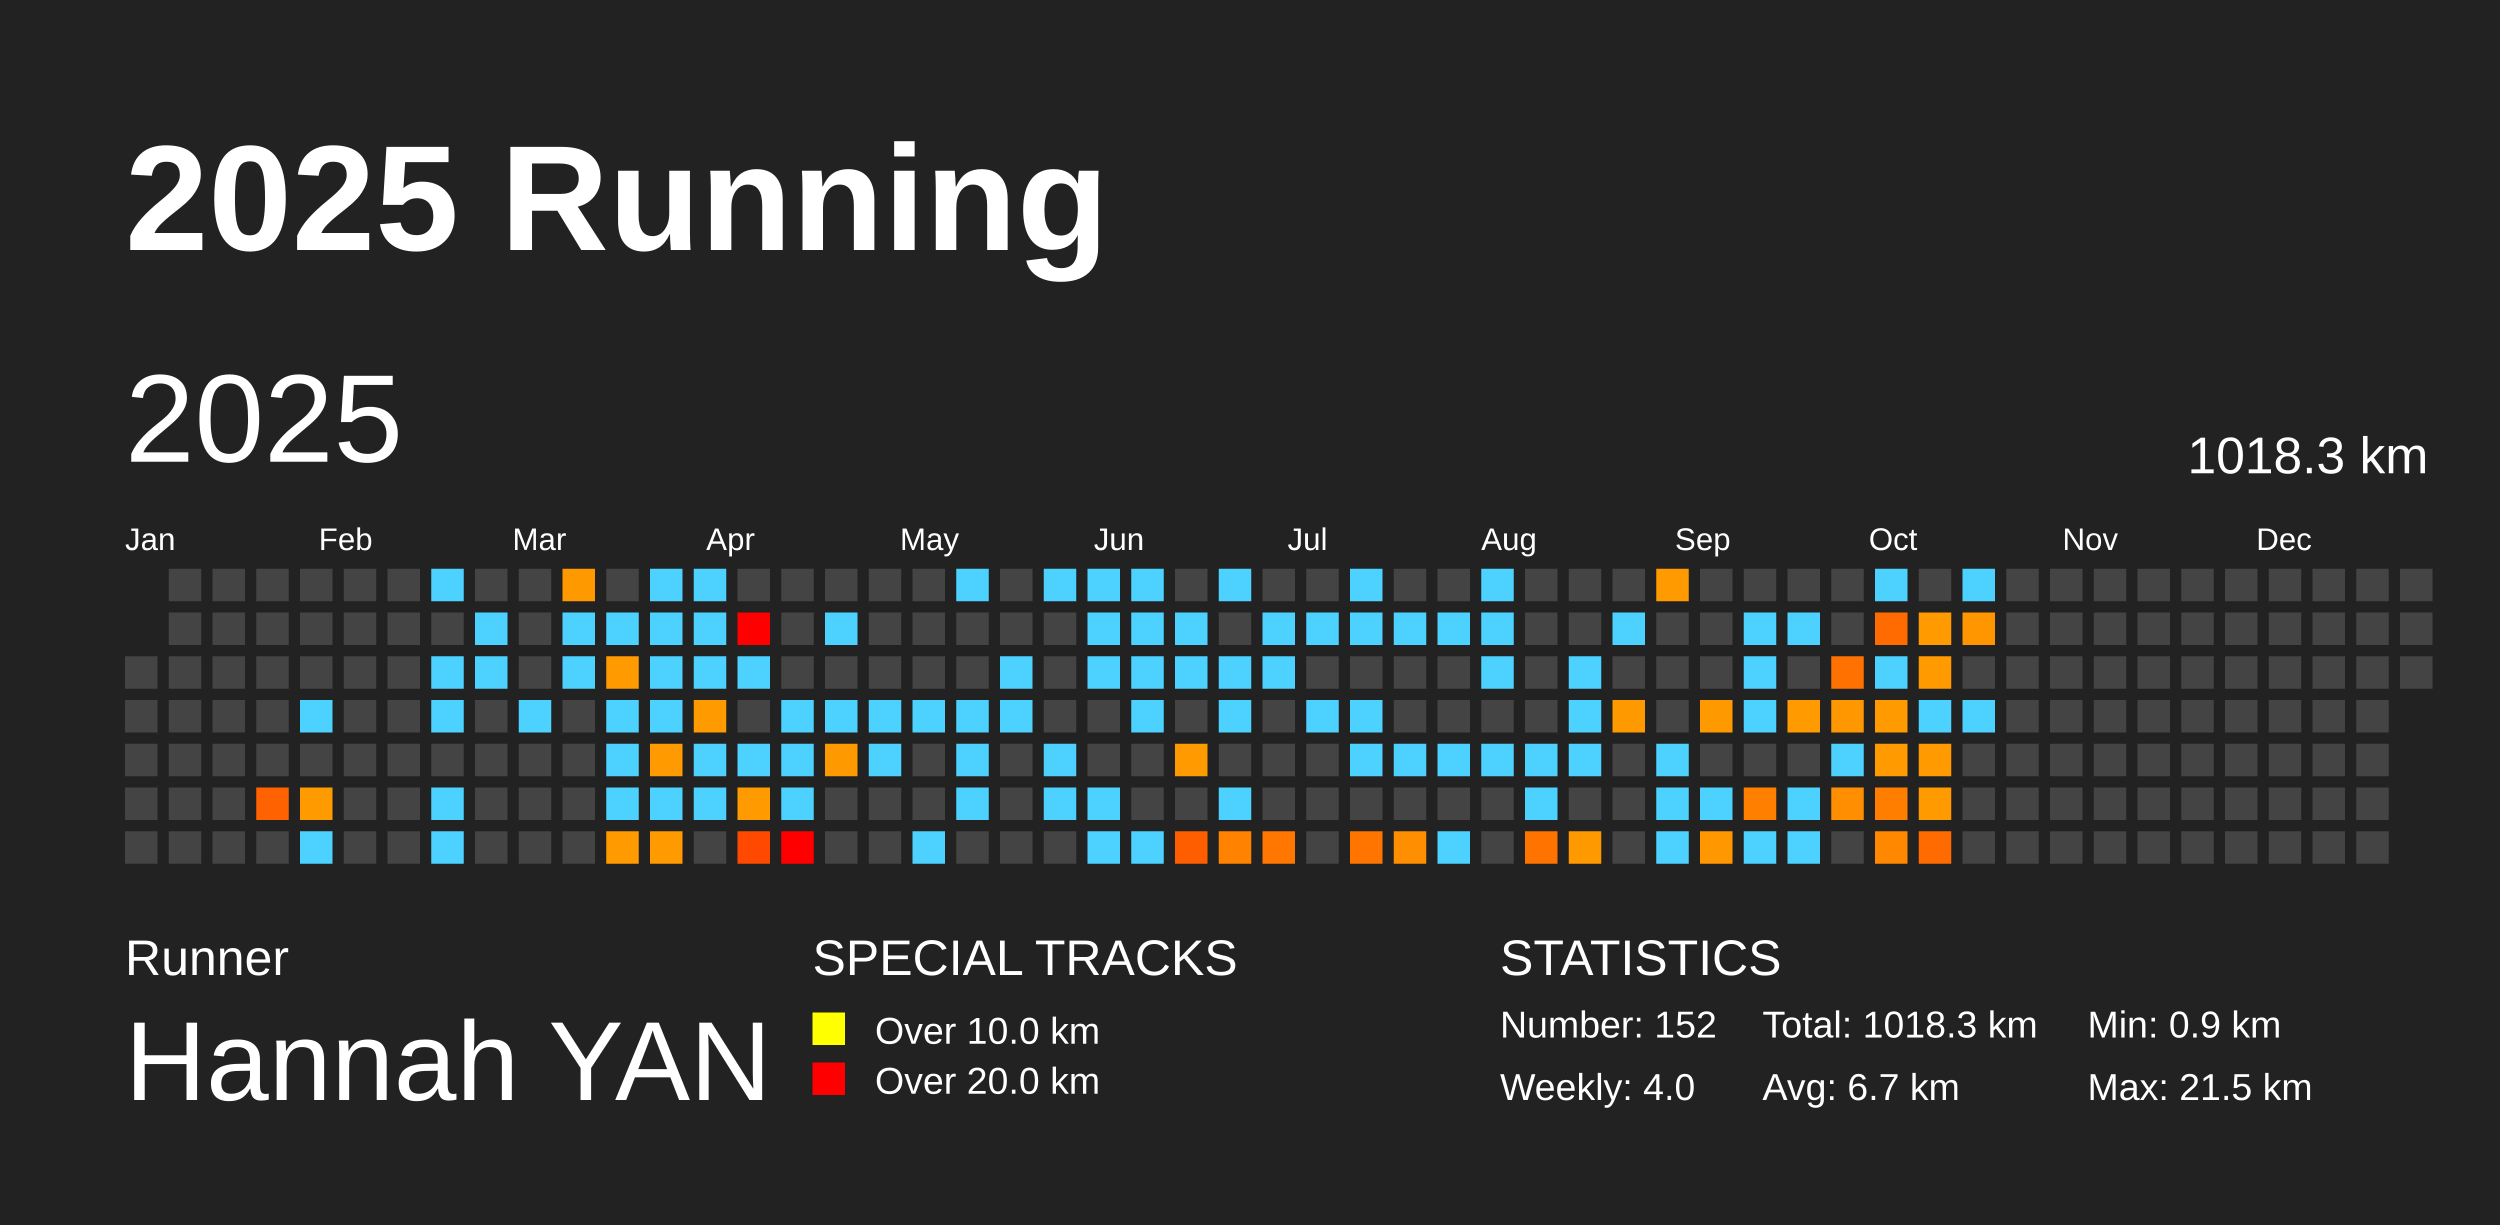
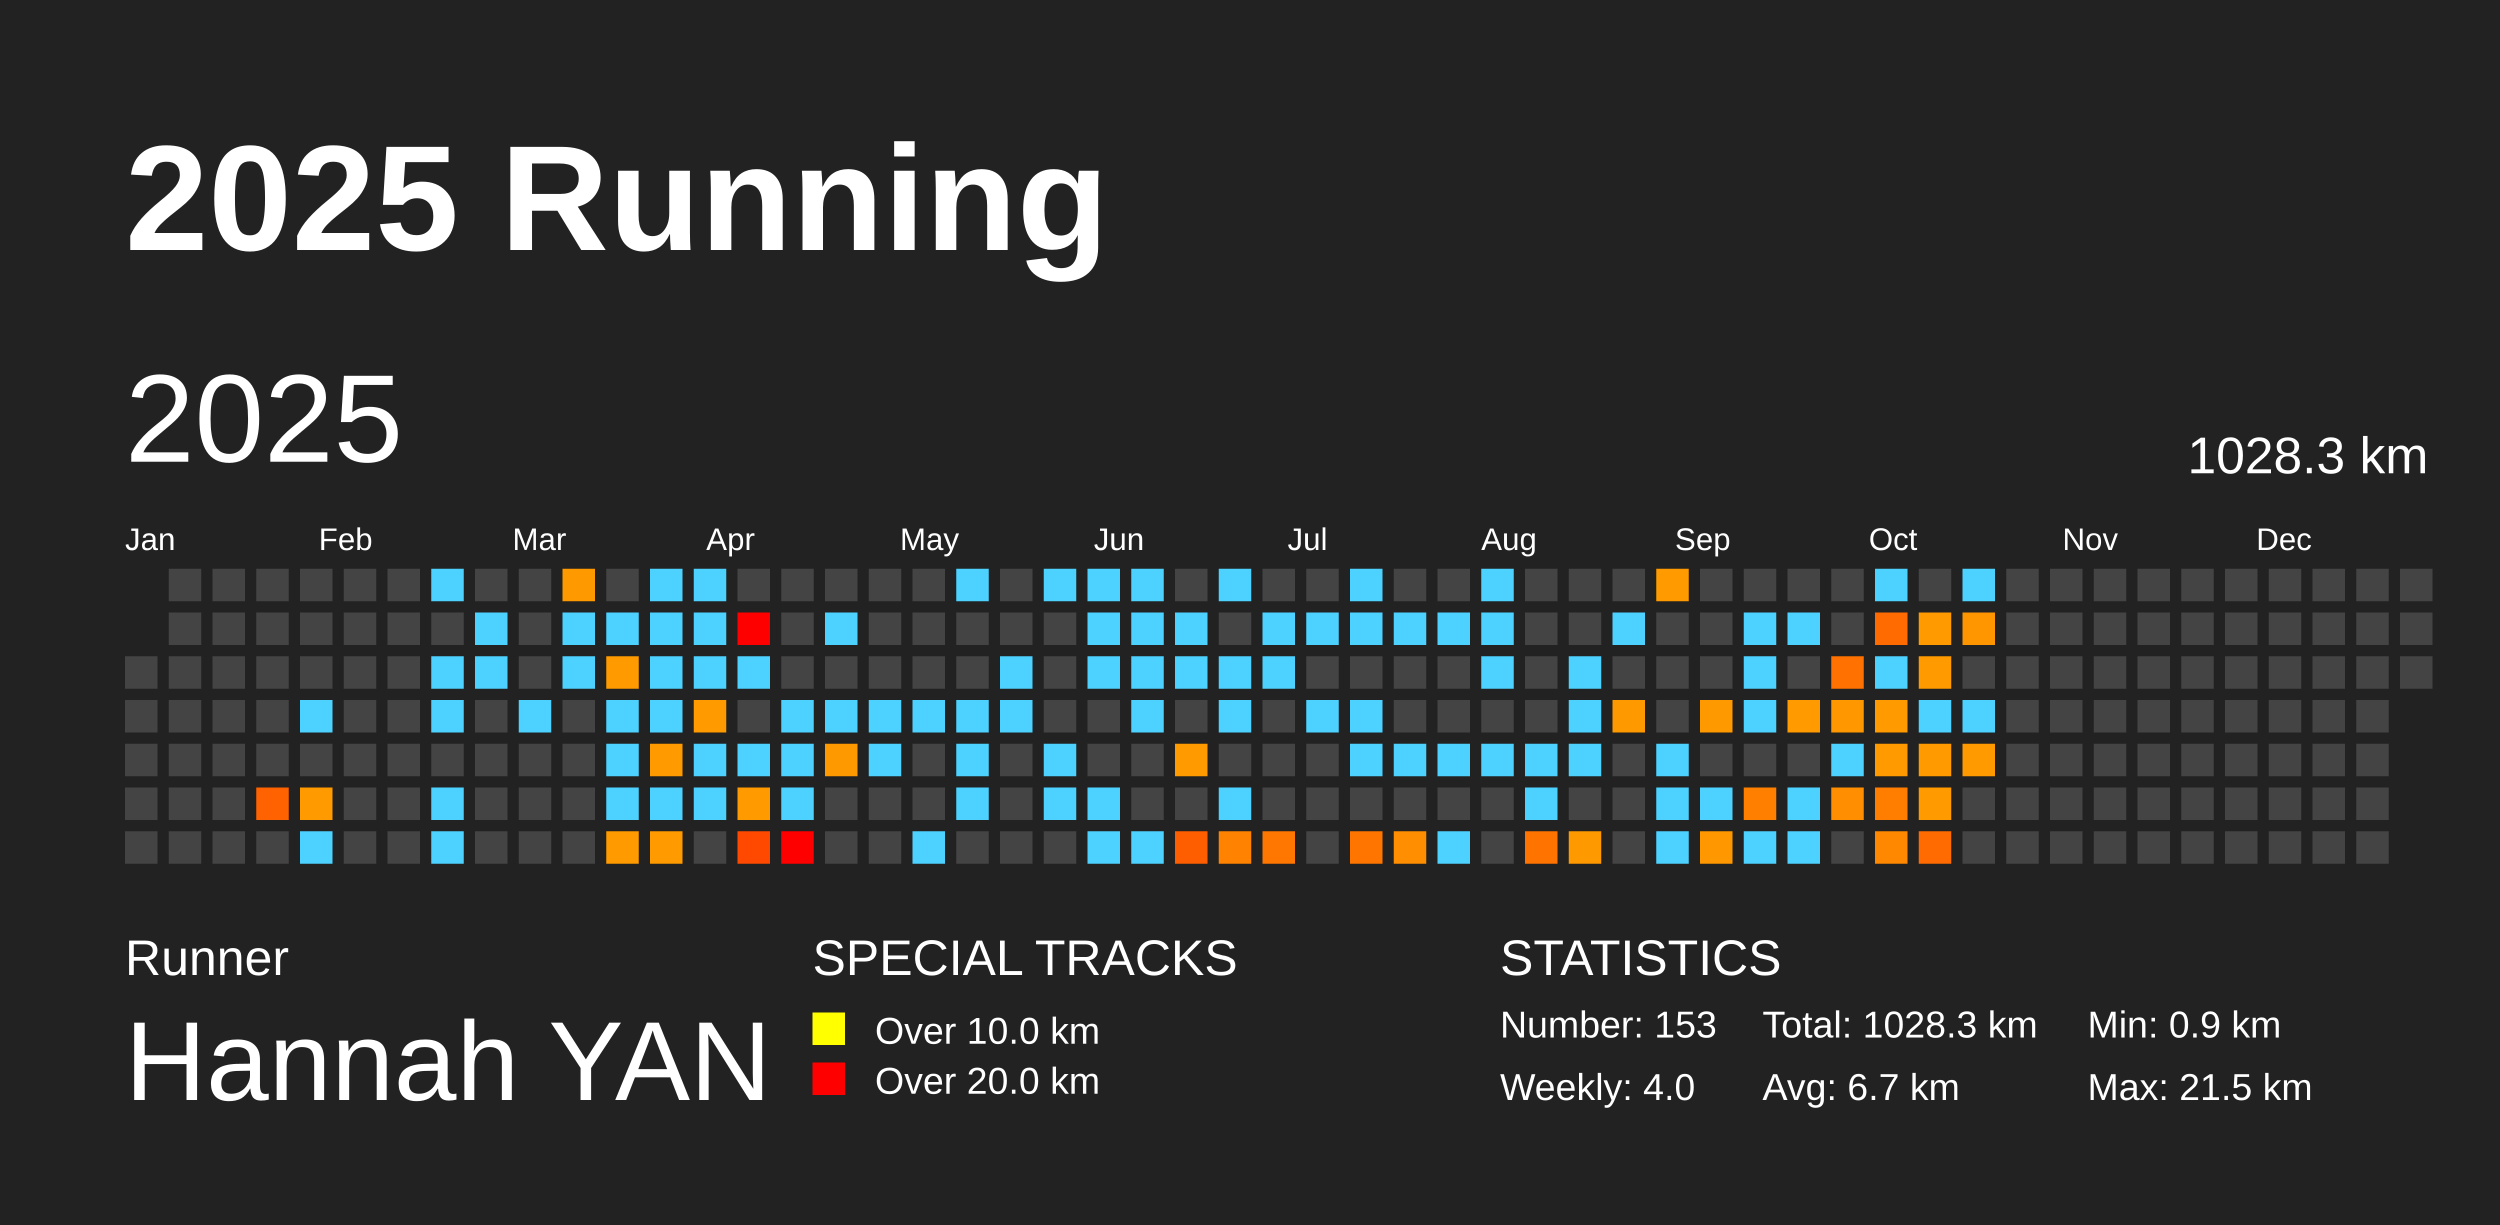
<svg xmlns="http://www.w3.org/2000/svg" baseProfile="full" height="98mm" version="1.1" viewBox="0,0,200,98" width="200mm">
  <defs />
  <rect fill="#222222" height="98" width="200" x="0" y="0" />
  <text fill="#FFFFFF" style="font-size:12px; font-family:Arial; font-weight:bold;" x="10" y="20">2025 Running</text>
  <text fill="#FFFFFF" style="font-size:4px; font-family:Arial" x="10" y="78">Runner</text>
  <text fill="#FFFFFF" style="font-size:9px; font-family:Arial" x="10" y="88">Hannah YAN</text>
  <text fill="#FFFFFF" style="font-size:4px; font-family:Arial" x="65" y="78">SPECIAL TRACKS</text>
  <rect fill="yellow" height="2.6" width="2.6" x="65" y="81" />
  <text fill="#FFFFFF" style="font-size:3px; font-family:Arial" x="70" y="83.5">Over 10.0 km</text>
  <rect fill="red" height="2.6" width="2.6" x="65" y="85" />
  <text fill="#FFFFFF" style="font-size:3px; font-family:Arial" x="70" y="87.5">Over 20.0 km</text>
  <text fill="#FFFFFF" style="font-size:4px; font-family:Arial" x="120" y="78">STATISTICS</text>
-   <text fill="#FFFFFF" style="font-size:3px; font-family:Arial" x="120" y="83">Number: 152</text>
+   <text fill="#FFFFFF" style="font-size:3px; font-family:Arial" x="120" y="83">Number: 153</text>
  <text fill="#FFFFFF" style="font-size:3px; font-family:Arial" x="120" y="88">Weekly: 4.0</text>
-   <text fill="#FFFFFF" style="font-size:3px; font-family:Arial" x="141" y="83">Total: 1018.3 km</text>
+   <text fill="#FFFFFF" style="font-size:3px; font-family:Arial" x="141" y="83">Total: 1028.3 km</text>
  <text fill="#FFFFFF" style="font-size:3px; font-family:Arial" x="141" y="88">Avg: 6.7 km</text>
  <text fill="#FFFFFF" style="font-size:3px; font-family:Arial" x="167" y="83">Min: 0.9 km</text>
  <text fill="#FFFFFF" style="font-size:3px; font-family:Arial" x="167" y="88">Max: 21.5 km</text>
  <text dominant-baseline="hanging" fill="#FFFFFF" style="font-size:10.0px; font-family:Arial;" x="10" y="30">2025</text>
-   <text dominant-baseline="hanging" fill="#FFFFFF" style="font-size:4.125px; font-family:Arial;" x="175" y="35">1018.3 km</text>
+   <text dominant-baseline="hanging" fill="#FFFFFF" style="font-size:4.125px; font-family:Arial;" x="175" y="35">1028.3 km</text>
  <text fill="#FFFFFF" style="font-size:2.5px; font-family:Arial" x="10.0" y="44">Jan</text>
  <text fill="#FFFFFF" style="font-size:2.5px; font-family:Arial" x="25.5" y="44">Feb</text>
  <text fill="#FFFFFF" style="font-size:2.5px; font-family:Arial" x="41.0" y="44">Mar</text>
  <text fill="#FFFFFF" style="font-size:2.5px; font-family:Arial" x="56.5" y="44">Apr</text>
  <text fill="#FFFFFF" style="font-size:2.5px; font-family:Arial" x="72.0" y="44">May</text>
  <text fill="#FFFFFF" style="font-size:2.5px; font-family:Arial" x="87.5" y="44">Jun</text>
  <text fill="#FFFFFF" style="font-size:2.5px; font-family:Arial" x="103.0" y="44">Jul</text>
  <text fill="#FFFFFF" style="font-size:2.5px; font-family:Arial" x="118.5" y="44">Aug</text>
  <text fill="#FFFFFF" style="font-size:2.5px; font-family:Arial" x="134.0" y="44">Sep</text>
  <text fill="#FFFFFF" style="font-size:2.5px; font-family:Arial" x="149.5" y="44">Oct</text>
  <text fill="#FFFFFF" style="font-size:2.5px; font-family:Arial" x="165.0" y="44">Nov</text>
  <text fill="#FFFFFF" style="font-size:2.5px; font-family:Arial" x="180.5" y="44">Dec</text>
  <rect fill="#444444" height="2.6" width="2.6" x="10.0" y="52.5" />
  <rect fill="#444444" height="2.6" width="2.6" x="10.0" y="56.0" />
  <rect fill="#444444" height="2.6" width="2.6" x="10.0" y="59.5" />
  <rect fill="#444444" height="2.6" width="2.6" x="10.0" y="63.0" />
  <rect fill="#444444" height="2.6" width="2.6" x="10.0" y="66.5" />
  <rect fill="#444444" height="2.6" width="2.6" x="13.5" y="45.5" />
  <rect fill="#444444" height="2.6" width="2.6" x="13.5" y="49.0" />
  <rect fill="#444444" height="2.6" width="2.6" x="13.5" y="52.5" />
  <rect fill="#444444" height="2.6" width="2.6" x="13.5" y="56.0" />
  <rect fill="#444444" height="2.6" width="2.6" x="13.5" y="59.5" />
  <rect fill="#444444" height="2.6" width="2.6" x="13.5" y="63.0" />
  <rect fill="#444444" height="2.6" width="2.6" x="13.5" y="66.5" />
  <rect fill="#444444" height="2.6" width="2.6" x="17.0" y="45.5" />
  <rect fill="#444444" height="2.6" width="2.6" x="17.0" y="49.0" />
  <rect fill="#444444" height="2.6" width="2.6" x="17.0" y="52.5" />
  <rect fill="#444444" height="2.6" width="2.6" x="17.0" y="56.0" />
  <rect fill="#444444" height="2.6" width="2.6" x="17.0" y="59.5" />
  <rect fill="#444444" height="2.6" width="2.6" x="17.0" y="63.0" />
  <rect fill="#444444" height="2.6" width="2.6" x="17.0" y="66.5" />
  <rect fill="#444444" height="2.6" width="2.6" x="20.5" y="45.5" />
  <rect fill="#444444" height="2.6" width="2.6" x="20.5" y="49.0" />
  <rect fill="#444444" height="2.6" width="2.6" x="20.5" y="52.5" />
  <rect fill="#444444" height="2.6" width="2.6" x="20.5" y="56.0" />
  <rect fill="#444444" height="2.6" width="2.6" x="20.5" y="59.5" />
  <rect fill="#ff6200" height="2.6" width="2.6" x="20.5" y="63.0" />
  <rect fill="#444444" height="2.6" width="2.6" x="20.5" y="66.5" />
  <rect fill="#444444" height="2.6" width="2.6" x="24.0" y="45.5" />
  <rect fill="#444444" height="2.6" width="2.6" x="24.0" y="49.0" />
  <rect fill="#444444" height="2.6" width="2.6" x="24.0" y="52.5" />
  <rect fill="#4dd2ff" height="2.6" width="2.6" x="24.0" y="56.0" />
  <rect fill="#444444" height="2.6" width="2.6" x="24.0" y="59.5" />
  <rect fill="#ff9a00" height="2.6" width="2.6" x="24.0" y="63.0" />
  <rect fill="#4dd2ff" height="2.6" width="2.6" x="24.0" y="66.5" />
  <rect fill="#444444" height="2.6" width="2.6" x="27.5" y="45.5" />
  <rect fill="#444444" height="2.6" width="2.6" x="27.5" y="49.0" />
  <rect fill="#444444" height="2.6" width="2.6" x="27.5" y="52.5" />
  <rect fill="#444444" height="2.6" width="2.6" x="27.5" y="56.0" />
  <rect fill="#444444" height="2.6" width="2.6" x="27.5" y="59.5" />
  <rect fill="#444444" height="2.6" width="2.6" x="27.5" y="63.0" />
  <rect fill="#444444" height="2.6" width="2.6" x="27.5" y="66.5" />
  <rect fill="#444444" height="2.6" width="2.6" x="31.0" y="45.5" />
  <rect fill="#444444" height="2.6" width="2.6" x="31.0" y="49.0" />
  <rect fill="#444444" height="2.6" width="2.6" x="31.0" y="52.5" />
  <rect fill="#444444" height="2.6" width="2.6" x="31.0" y="56.0" />
  <rect fill="#444444" height="2.6" width="2.6" x="31.0" y="59.5" />
  <rect fill="#444444" height="2.6" width="2.6" x="31.0" y="63.0" />
  <rect fill="#444444" height="2.6" width="2.6" x="31.0" y="66.5" />
  <rect fill="#4dd2ff" height="2.6" width="2.6" x="34.5" y="45.5" />
  <rect fill="#444444" height="2.6" width="2.6" x="34.5" y="49.0" />
  <rect fill="#4dd2ff" height="2.6" width="2.6" x="34.5" y="52.5" />
  <rect fill="#4dd2ff" height="2.6" width="2.6" x="34.5" y="56.0" />
  <rect fill="#444444" height="2.6" width="2.6" x="34.5" y="59.5" />
  <rect fill="#4dd2ff" height="2.6" width="2.6" x="34.5" y="63.0" />
  <rect fill="#4dd2ff" height="2.6" width="2.6" x="34.5" y="66.5" />
  <rect fill="#444444" height="2.6" width="2.6" x="38.0" y="45.5" />
  <rect fill="#4dd2ff" height="2.6" width="2.6" x="38.0" y="49.0" />
  <rect fill="#4dd2ff" height="2.6" width="2.6" x="38.0" y="52.5" />
  <rect fill="#444444" height="2.6" width="2.6" x="38.0" y="56.0" />
  <rect fill="#444444" height="2.6" width="2.6" x="38.0" y="59.5" />
  <rect fill="#444444" height="2.6" width="2.6" x="38.0" y="63.0" />
  <rect fill="#444444" height="2.6" width="2.6" x="38.0" y="66.5" />
  <rect fill="#444444" height="2.6" width="2.6" x="41.5" y="45.5" />
  <rect fill="#444444" height="2.6" width="2.6" x="41.5" y="49.0" />
  <rect fill="#444444" height="2.6" width="2.6" x="41.5" y="52.5" />
  <rect fill="#4dd2ff" height="2.6" width="2.6" x="41.5" y="56.0" />
  <rect fill="#444444" height="2.6" width="2.6" x="41.5" y="59.5" />
  <rect fill="#444444" height="2.6" width="2.6" x="41.5" y="63.0" />
  <rect fill="#444444" height="2.6" width="2.6" x="41.5" y="66.5" />
  <rect fill="#ff9900" height="2.6" width="2.6" x="45.0" y="45.5" />
  <rect fill="#4dd2ff" height="2.6" width="2.6" x="45.0" y="49.0" />
  <rect fill="#4dd2ff" height="2.6" width="2.6" x="45.0" y="52.5" />
  <rect fill="#444444" height="2.6" width="2.6" x="45.0" y="56.0" />
  <rect fill="#444444" height="2.6" width="2.6" x="45.0" y="59.5" />
  <rect fill="#444444" height="2.6" width="2.6" x="45.0" y="63.0" />
  <rect fill="#444444" height="2.6" width="2.6" x="45.0" y="66.5" />
  <rect fill="#444444" height="2.6" width="2.6" x="48.5" y="45.5" />
  <rect fill="#4dd2ff" height="2.6" width="2.6" x="48.5" y="49.0" />
  <rect fill="#ff9a00" height="2.6" width="2.6" x="48.5" y="52.5" />
  <rect fill="#4dd2ff" height="2.6" width="2.6" x="48.5" y="56.0" />
  <rect fill="#4dd2ff" height="2.6" width="2.6" x="48.5" y="59.5" />
  <rect fill="#4dd2ff" height="2.6" width="2.6" x="48.5" y="63.0" />
  <rect fill="#ff9a00" height="2.6" width="2.6" x="48.5" y="66.5" />
  <rect fill="#4dd2ff" height="2.6" width="2.6" x="52.0" y="45.5" />
  <rect fill="#4dd2ff" height="2.6" width="2.6" x="52.0" y="49.0" />
  <rect fill="#4dd2ff" height="2.6" width="2.6" x="52.0" y="52.5" />
  <rect fill="#4dd2ff" height="2.6" width="2.6" x="52.0" y="56.0" />
  <rect fill="#ff9a00" height="2.6" width="2.6" x="52.0" y="59.5" />
  <rect fill="#4dd2ff" height="2.6" width="2.6" x="52.0" y="63.0" />
  <rect fill="#ff9a00" height="2.6" width="2.6" x="52.0" y="66.5" />
  <rect fill="#4dd2ff" height="2.6" width="2.6" x="55.5" y="45.5" />
  <rect fill="#4dd2ff" height="2.6" width="2.6" x="55.5" y="49.0" />
  <rect fill="#4dd2ff" height="2.6" width="2.6" x="55.5" y="52.5" />
  <rect fill="#ff9a00" height="2.6" width="2.6" x="55.5" y="56.0" />
  <rect fill="#4dd2ff" height="2.6" width="2.6" x="55.5" y="59.5" />
  <rect fill="#4dd2ff" height="2.6" width="2.6" x="55.5" y="63.0" />
  <rect fill="#444444" height="2.6" width="2.6" x="55.5" y="66.5" />
  <rect fill="#444444" height="2.6" width="2.6" x="59.0" y="45.5" />
  <rect fill="red" height="2.6" width="2.6" x="59.0" y="49.0" />
  <rect fill="#4dd2ff" height="2.6" width="2.6" x="59.0" y="52.5" />
  <rect fill="#444444" height="2.6" width="2.6" x="59.0" y="56.0" />
  <rect fill="#4dd2ff" height="2.6" width="2.6" x="59.0" y="59.5" />
  <rect fill="#ff9a00" height="2.6" width="2.6" x="59.0" y="63.0" />
  <rect fill="#ff4900" height="2.6" width="2.6" x="59.0" y="66.5" />
  <rect fill="#444444" height="2.6" width="2.6" x="62.5" y="45.5" />
  <rect fill="#444444" height="2.6" width="2.6" x="62.5" y="49.0" />
  <rect fill="#444444" height="2.6" width="2.6" x="62.5" y="52.5" />
  <rect fill="#4dd2ff" height="2.6" width="2.6" x="62.5" y="56.0" />
  <rect fill="#4dd2ff" height="2.6" width="2.6" x="62.5" y="59.5" />
  <rect fill="#4dd2ff" height="2.6" width="2.6" x="62.5" y="63.0" />
  <rect fill="red" height="2.6" width="2.6" x="62.5" y="66.5" />
  <rect fill="#444444" height="2.6" width="2.6" x="66.0" y="45.5" />
  <rect fill="#4dd2ff" height="2.6" width="2.6" x="66.0" y="49.0" />
  <rect fill="#444444" height="2.6" width="2.6" x="66.0" y="52.5" />
  <rect fill="#4dd2ff" height="2.6" width="2.6" x="66.0" y="56.0" />
  <rect fill="#ff9900" height="2.6" width="2.6" x="66.0" y="59.5" />
  <rect fill="#444444" height="2.6" width="2.6" x="66.0" y="63.0" />
  <rect fill="#444444" height="2.6" width="2.6" x="66.0" y="66.5" />
  <rect fill="#444444" height="2.6" width="2.6" x="69.5" y="45.5" />
  <rect fill="#444444" height="2.6" width="2.6" x="69.5" y="49.0" />
  <rect fill="#444444" height="2.6" width="2.6" x="69.5" y="52.5" />
  <rect fill="#4dd2ff" height="2.6" width="2.6" x="69.5" y="56.0" />
  <rect fill="#4dd2ff" height="2.6" width="2.6" x="69.5" y="59.5" />
  <rect fill="#444444" height="2.6" width="2.6" x="69.5" y="63.0" />
  <rect fill="#444444" height="2.6" width="2.6" x="69.5" y="66.5" />
  <rect fill="#444444" height="2.6" width="2.6" x="73.0" y="45.5" />
  <rect fill="#444444" height="2.6" width="2.6" x="73.0" y="49.0" />
  <rect fill="#444444" height="2.6" width="2.6" x="73.0" y="52.5" />
  <rect fill="#4dd2ff" height="2.6" width="2.6" x="73.0" y="56.0" />
  <rect fill="#444444" height="2.6" width="2.6" x="73.0" y="59.5" />
  <rect fill="#444444" height="2.6" width="2.6" x="73.0" y="63.0" />
  <rect fill="#4dd2ff" height="2.6" width="2.6" x="73.0" y="66.5" />
  <rect fill="#4dd2ff" height="2.6" width="2.6" x="76.5" y="45.5" />
  <rect fill="#444444" height="2.6" width="2.6" x="76.5" y="49.0" />
  <rect fill="#444444" height="2.6" width="2.6" x="76.5" y="52.5" />
  <rect fill="#4dd2ff" height="2.6" width="2.6" x="76.5" y="56.0" />
  <rect fill="#4dd2ff" height="2.6" width="2.6" x="76.5" y="59.5" />
  <rect fill="#4dd2ff" height="2.6" width="2.6" x="76.5" y="63.0" />
  <rect fill="#444444" height="2.6" width="2.6" x="76.5" y="66.5" />
  <rect fill="#444444" height="2.6" width="2.6" x="80.0" y="45.5" />
  <rect fill="#444444" height="2.6" width="2.6" x="80.0" y="49.0" />
  <rect fill="#4dd2ff" height="2.6" width="2.6" x="80.0" y="52.5" />
  <rect fill="#4dd2ff" height="2.6" width="2.6" x="80.0" y="56.0" />
  <rect fill="#444444" height="2.6" width="2.6" x="80.0" y="59.5" />
  <rect fill="#444444" height="2.6" width="2.6" x="80.0" y="63.0" />
  <rect fill="#444444" height="2.6" width="2.6" x="80.0" y="66.5" />
  <rect fill="#4dd2ff" height="2.6" width="2.6" x="83.5" y="45.5" />
  <rect fill="#444444" height="2.6" width="2.6" x="83.5" y="49.0" />
  <rect fill="#444444" height="2.6" width="2.6" x="83.5" y="52.5" />
  <rect fill="#444444" height="2.6" width="2.6" x="83.5" y="56.0" />
  <rect fill="#4dd2ff" height="2.6" width="2.6" x="83.5" y="59.5" />
  <rect fill="#4dd2ff" height="2.6" width="2.6" x="83.5" y="63.0" />
  <rect fill="#444444" height="2.6" width="2.6" x="83.5" y="66.5" />
  <rect fill="#4dd2ff" height="2.6" width="2.6" x="87.0" y="45.5" />
  <rect fill="#4dd2ff" height="2.6" width="2.6" x="87.0" y="49.0" />
  <rect fill="#4dd2ff" height="2.6" width="2.6" x="87.0" y="52.5" />
  <rect fill="#444444" height="2.6" width="2.6" x="87.0" y="56.0" />
  <rect fill="#444444" height="2.6" width="2.6" x="87.0" y="59.5" />
  <rect fill="#4dd2ff" height="2.6" width="2.6" x="87.0" y="63.0" />
  <rect fill="#4dd2ff" height="2.6" width="2.6" x="87.0" y="66.5" />
  <rect fill="#4dd2ff" height="2.6" width="2.6" x="90.5" y="45.5" />
  <rect fill="#4dd2ff" height="2.6" width="2.6" x="90.5" y="49.0" />
  <rect fill="#4dd2ff" height="2.6" width="2.6" x="90.5" y="52.5" />
  <rect fill="#4dd2ff" height="2.6" width="2.6" x="90.5" y="56.0" />
  <rect fill="#444444" height="2.6" width="2.6" x="90.5" y="59.5" />
  <rect fill="#444444" height="2.6" width="2.6" x="90.5" y="63.0" />
  <rect fill="#4dd2ff" height="2.6" width="2.6" x="90.5" y="66.5" />
  <rect fill="#444444" height="2.6" width="2.6" x="94.0" y="45.5" />
  <rect fill="#4dd2ff" height="2.6" width="2.6" x="94.0" y="49.0" />
  <rect fill="#4dd2ff" height="2.6" width="2.6" x="94.0" y="52.5" />
  <rect fill="#444444" height="2.6" width="2.6" x="94.0" y="56.0" />
  <rect fill="#ff9a00" height="2.6" width="2.6" x="94.0" y="59.5" />
  <rect fill="#444444" height="2.6" width="2.6" x="94.0" y="63.0" />
  <rect fill="#ff5e00" height="2.6" width="2.6" x="94.0" y="66.5" />
  <rect fill="#4dd2ff" height="2.6" width="2.6" x="97.5" y="45.5" />
  <rect fill="#444444" height="2.6" width="2.6" x="97.5" y="49.0" />
  <rect fill="#4dd2ff" height="2.6" width="2.6" x="97.5" y="52.5" />
  <rect fill="#4dd2ff" height="2.6" width="2.6" x="97.5" y="56.0" />
  <rect fill="#444444" height="2.6" width="2.6" x="97.5" y="59.5" />
  <rect fill="#4dd2ff" height="2.6" width="2.6" x="97.5" y="63.0" />
  <rect fill="#ff8200" height="2.6" width="2.6" x="97.5" y="66.5" />
  <rect fill="#444444" height="2.6" width="2.6" x="101.0" y="45.5" />
  <rect fill="#4dd2ff" height="2.6" width="2.6" x="101.0" y="49.0" />
  <rect fill="#4dd2ff" height="2.6" width="2.6" x="101.0" y="52.5" />
  <rect fill="#444444" height="2.6" width="2.6" x="101.0" y="56.0" />
  <rect fill="#444444" height="2.6" width="2.6" x="101.0" y="59.5" />
  <rect fill="#444444" height="2.6" width="2.6" x="101.0" y="63.0" />
  <rect fill="#ff7600" height="2.6" width="2.6" x="101.0" y="66.5" />
  <rect fill="#444444" height="2.6" width="2.6" x="104.5" y="45.5" />
  <rect fill="#4dd2ff" height="2.6" width="2.6" x="104.5" y="49.0" />
  <rect fill="#444444" height="2.6" width="2.6" x="104.5" y="52.5" />
  <rect fill="#4dd2ff" height="2.6" width="2.6" x="104.5" y="56.0" />
  <rect fill="#444444" height="2.6" width="2.6" x="104.5" y="59.5" />
  <rect fill="#444444" height="2.6" width="2.6" x="104.5" y="63.0" />
  <rect fill="#444444" height="2.6" width="2.6" x="104.5" y="66.5" />
  <rect fill="#4dd2ff" height="2.6" width="2.6" x="108.0" y="45.5" />
  <rect fill="#4dd2ff" height="2.6" width="2.6" x="108.0" y="49.0" />
  <rect fill="#444444" height="2.6" width="2.6" x="108.0" y="52.5" />
  <rect fill="#4dd2ff" height="2.6" width="2.6" x="108.0" y="56.0" />
  <rect fill="#4dd2ff" height="2.6" width="2.6" x="108.0" y="59.5" />
  <rect fill="#444444" height="2.6" width="2.6" x="108.0" y="63.0" />
  <rect fill="#ff7500" height="2.6" width="2.6" x="108.0" y="66.5" />
  <rect fill="#444444" height="2.6" width="2.6" x="111.5" y="45.5" />
  <rect fill="#4dd2ff" height="2.6" width="2.6" x="111.5" y="49.0" />
  <rect fill="#444444" height="2.6" width="2.6" x="111.5" y="52.5" />
  <rect fill="#444444" height="2.6" width="2.6" x="111.5" y="56.0" />
  <rect fill="#4dd2ff" height="2.6" width="2.6" x="111.5" y="59.5" />
  <rect fill="#444444" height="2.6" width="2.6" x="111.5" y="63.0" />
  <rect fill="#ff8e00" height="2.6" width="2.6" x="111.5" y="66.5" />
  <rect fill="#444444" height="2.6" width="2.6" x="115.0" y="45.5" />
  <rect fill="#4dd2ff" height="2.6" width="2.6" x="115.0" y="49.0" />
  <rect fill="#444444" height="2.6" width="2.6" x="115.0" y="52.5" />
  <rect fill="#444444" height="2.6" width="2.6" x="115.0" y="56.0" />
  <rect fill="#4dd2ff" height="2.6" width="2.6" x="115.0" y="59.5" />
  <rect fill="#444444" height="2.6" width="2.6" x="115.0" y="63.0" />
  <rect fill="#4dd2ff" height="2.6" width="2.6" x="115.0" y="66.5" />
  <rect fill="#4dd2ff" height="2.6" width="2.6" x="118.5" y="45.5" />
  <rect fill="#4dd2ff" height="2.6" width="2.6" x="118.5" y="49.0" />
  <rect fill="#4dd2ff" height="2.6" width="2.6" x="118.5" y="52.5" />
  <rect fill="#444444" height="2.6" width="2.6" x="118.5" y="56.0" />
  <rect fill="#4dd2ff" height="2.6" width="2.6" x="118.5" y="59.5" />
  <rect fill="#444444" height="2.6" width="2.6" x="118.5" y="63.0" />
  <rect fill="#444444" height="2.6" width="2.6" x="118.5" y="66.5" />
  <rect fill="#444444" height="2.6" width="2.6" x="122.0" y="45.5" />
  <rect fill="#444444" height="2.6" width="2.6" x="122.0" y="49.0" />
  <rect fill="#444444" height="2.6" width="2.6" x="122.0" y="52.5" />
  <rect fill="#444444" height="2.6" width="2.6" x="122.0" y="56.0" />
  <rect fill="#4dd2ff" height="2.6" width="2.6" x="122.0" y="59.5" />
  <rect fill="#4dd2ff" height="2.6" width="2.6" x="122.0" y="63.0" />
  <rect fill="#ff7300" height="2.6" width="2.6" x="122.0" y="66.5" />
  <rect fill="#444444" height="2.6" width="2.6" x="125.5" y="45.5" />
  <rect fill="#444444" height="2.6" width="2.6" x="125.5" y="49.0" />
  <rect fill="#4dd2ff" height="2.6" width="2.6" x="125.5" y="52.5" />
  <rect fill="#4dd2ff" height="2.6" width="2.6" x="125.5" y="56.0" />
  <rect fill="#4dd2ff" height="2.6" width="2.6" x="125.5" y="59.5" />
  <rect fill="#444444" height="2.6" width="2.6" x="125.5" y="63.0" />
  <rect fill="#ff9900" height="2.6" width="2.6" x="125.5" y="66.5" />
  <rect fill="#444444" height="2.6" width="2.6" x="129.0" y="45.5" />
  <rect fill="#4dd2ff" height="2.6" width="2.6" x="129.0" y="49.0" />
  <rect fill="#444444" height="2.6" width="2.6" x="129.0" y="52.5" />
  <rect fill="#ff9900" height="2.6" width="2.6" x="129.0" y="56.0" />
  <rect fill="#444444" height="2.6" width="2.6" x="129.0" y="59.5" />
  <rect fill="#444444" height="2.6" width="2.6" x="129.0" y="63.0" />
  <rect fill="#444444" height="2.6" width="2.6" x="129.0" y="66.5" />
  <rect fill="#ff9a00" height="2.6" width="2.6" x="132.5" y="45.5" />
  <rect fill="#444444" height="2.6" width="2.6" x="132.5" y="49.0" />
  <rect fill="#444444" height="2.6" width="2.6" x="132.5" y="52.5" />
  <rect fill="#444444" height="2.6" width="2.6" x="132.5" y="56.0" />
  <rect fill="#4dd2ff" height="2.6" width="2.6" x="132.5" y="59.5" />
  <rect fill="#4dd2ff" height="2.6" width="2.6" x="132.5" y="63.0" />
  <rect fill="#4dd2ff" height="2.6" width="2.6" x="132.5" y="66.5" />
  <rect fill="#444444" height="2.6" width="2.6" x="136.0" y="45.5" />
  <rect fill="#444444" height="2.6" width="2.6" x="136.0" y="49.0" />
  <rect fill="#444444" height="2.6" width="2.6" x="136.0" y="52.5" />
  <rect fill="#ff9900" height="2.6" width="2.6" x="136.0" y="56.0" />
  <rect fill="#444444" height="2.6" width="2.6" x="136.0" y="59.5" />
  <rect fill="#4dd2ff" height="2.6" width="2.6" x="136.0" y="63.0" />
  <rect fill="#ff9800" height="2.6" width="2.6" x="136.0" y="66.5" />
  <rect fill="#444444" height="2.6" width="2.6" x="139.5" y="45.5" />
  <rect fill="#4dd2ff" height="2.6" width="2.6" x="139.5" y="49.0" />
  <rect fill="#4dd2ff" height="2.6" width="2.6" x="139.5" y="52.5" />
  <rect fill="#4dd2ff" height="2.6" width="2.6" x="139.5" y="56.0" />
  <rect fill="#444444" height="2.6" width="2.6" x="139.5" y="59.5" />
  <rect fill="#ff8000" height="2.6" width="2.6" x="139.5" y="63.0" />
  <rect fill="#4dd2ff" height="2.6" width="2.6" x="139.5" y="66.5" />
  <rect fill="#444444" height="2.6" width="2.6" x="143.0" y="45.5" />
  <rect fill="#4dd2ff" height="2.6" width="2.6" x="143.0" y="49.0" />
  <rect fill="#444444" height="2.6" width="2.6" x="143.0" y="52.5" />
  <rect fill="#ff9a00" height="2.6" width="2.6" x="143.0" y="56.0" />
  <rect fill="#444444" height="2.6" width="2.6" x="143.0" y="59.5" />
  <rect fill="#4dd2ff" height="2.6" width="2.6" x="143.0" y="63.0" />
  <rect fill="#4dd2ff" height="2.6" width="2.6" x="143.0" y="66.5" />
  <rect fill="#444444" height="2.6" width="2.6" x="146.5" y="45.5" />
  <rect fill="#444444" height="2.6" width="2.6" x="146.5" y="49.0" />
  <rect fill="#ff7100" height="2.6" width="2.6" x="146.5" y="52.5" />
  <rect fill="#ff9700" height="2.6" width="2.6" x="146.5" y="56.0" />
  <rect fill="#4dd2ff" height="2.6" width="2.6" x="146.5" y="59.5" />
  <rect fill="#ff8e00" height="2.6" width="2.6" x="146.5" y="63.0" />
  <rect fill="#444444" height="2.6" width="2.6" x="146.5" y="66.5" />
  <rect fill="#4dd2ff" height="2.6" width="2.6" x="150.0" y="45.5" />
  <rect fill="#ff6b00" height="2.6" width="2.6" x="150.0" y="49.0" />
  <rect fill="#4dd2ff" height="2.6" width="2.6" x="150.0" y="52.5" />
  <rect fill="#ff9a00" height="2.6" width="2.6" x="150.0" y="56.0" />
  <rect fill="#ff9a00" height="2.6" width="2.6" x="150.0" y="59.5" />
  <rect fill="#ff7e00" height="2.6" width="2.6" x="150.0" y="63.0" />
  <rect fill="#ff8800" height="2.6" width="2.6" x="150.0" y="66.5" />
  <rect fill="#444444" height="2.6" width="2.6" x="153.5" y="45.5" />
  <rect fill="#ff9a00" height="2.6" width="2.6" x="153.5" y="49.0" />
  <rect fill="#ff9a00" height="2.6" width="2.6" x="153.5" y="52.5" />
  <rect fill="#4dd2ff" height="2.6" width="2.6" x="153.5" y="56.0" />
  <rect fill="#ff9a00" height="2.6" width="2.6" x="153.5" y="59.5" />
  <rect fill="#ff9a00" height="2.6" width="2.6" x="153.5" y="63.0" />
  <rect fill="#ff6b00" height="2.6" width="2.6" x="153.5" y="66.5" />
  <rect fill="#4dd2ff" height="2.6" width="2.6" x="157.0" y="45.5" />
  <rect fill="#ff9600" height="2.6" width="2.6" x="157.0" y="49.0" />
  <rect fill="#444444" height="2.6" width="2.6" x="157.0" y="52.5" />
  <rect fill="#4dd2ff" height="2.6" width="2.6" x="157.0" y="56.0" />
-   <rect fill="#444444" height="2.6" width="2.6" x="157.0" y="59.5" />
+   <rect fill="#ff9a00" height="2.6" width="2.6" x="157.0" y="59.5" />
  <rect fill="#444444" height="2.6" width="2.6" x="157.0" y="63.0" />
  <rect fill="#444444" height="2.6" width="2.6" x="157.0" y="66.5" />
  <rect fill="#444444" height="2.6" width="2.6" x="160.5" y="45.5" />
  <rect fill="#444444" height="2.6" width="2.6" x="160.5" y="49.0" />
  <rect fill="#444444" height="2.6" width="2.6" x="160.5" y="52.5" />
  <rect fill="#444444" height="2.6" width="2.6" x="160.5" y="56.0" />
  <rect fill="#444444" height="2.6" width="2.6" x="160.5" y="59.5" />
  <rect fill="#444444" height="2.6" width="2.6" x="160.5" y="63.0" />
  <rect fill="#444444" height="2.6" width="2.6" x="160.5" y="66.5" />
  <rect fill="#444444" height="2.6" width="2.6" x="164.0" y="45.5" />
  <rect fill="#444444" height="2.6" width="2.6" x="164.0" y="49.0" />
  <rect fill="#444444" height="2.6" width="2.6" x="164.0" y="52.5" />
  <rect fill="#444444" height="2.6" width="2.6" x="164.0" y="56.0" />
  <rect fill="#444444" height="2.6" width="2.6" x="164.0" y="59.5" />
  <rect fill="#444444" height="2.6" width="2.6" x="164.0" y="63.0" />
  <rect fill="#444444" height="2.6" width="2.6" x="164.0" y="66.5" />
  <rect fill="#444444" height="2.6" width="2.6" x="167.5" y="45.5" />
  <rect fill="#444444" height="2.6" width="2.6" x="167.5" y="49.0" />
  <rect fill="#444444" height="2.6" width="2.6" x="167.5" y="52.5" />
  <rect fill="#444444" height="2.6" width="2.6" x="167.5" y="56.0" />
  <rect fill="#444444" height="2.6" width="2.6" x="167.5" y="59.5" />
  <rect fill="#444444" height="2.6" width="2.6" x="167.5" y="63.0" />
  <rect fill="#444444" height="2.6" width="2.6" x="167.5" y="66.5" />
  <rect fill="#444444" height="2.6" width="2.6" x="171.0" y="45.5" />
  <rect fill="#444444" height="2.6" width="2.6" x="171.0" y="49.0" />
  <rect fill="#444444" height="2.6" width="2.6" x="171.0" y="52.5" />
  <rect fill="#444444" height="2.6" width="2.6" x="171.0" y="56.0" />
  <rect fill="#444444" height="2.6" width="2.6" x="171.0" y="59.5" />
  <rect fill="#444444" height="2.6" width="2.6" x="171.0" y="63.0" />
  <rect fill="#444444" height="2.6" width="2.6" x="171.0" y="66.5" />
  <rect fill="#444444" height="2.6" width="2.6" x="174.5" y="45.5" />
  <rect fill="#444444" height="2.6" width="2.6" x="174.5" y="49.0" />
  <rect fill="#444444" height="2.6" width="2.6" x="174.5" y="52.5" />
  <rect fill="#444444" height="2.6" width="2.6" x="174.5" y="56.0" />
  <rect fill="#444444" height="2.6" width="2.6" x="174.5" y="59.5" />
  <rect fill="#444444" height="2.6" width="2.6" x="174.5" y="63.0" />
  <rect fill="#444444" height="2.6" width="2.6" x="174.5" y="66.5" />
  <rect fill="#444444" height="2.6" width="2.6" x="178.0" y="45.5" />
  <rect fill="#444444" height="2.6" width="2.6" x="178.0" y="49.0" />
  <rect fill="#444444" height="2.6" width="2.6" x="178.0" y="52.5" />
  <rect fill="#444444" height="2.6" width="2.6" x="178.0" y="56.0" />
  <rect fill="#444444" height="2.6" width="2.6" x="178.0" y="59.5" />
  <rect fill="#444444" height="2.6" width="2.6" x="178.0" y="63.0" />
  <rect fill="#444444" height="2.6" width="2.6" x="178.0" y="66.5" />
  <rect fill="#444444" height="2.6" width="2.6" x="181.5" y="45.5" />
  <rect fill="#444444" height="2.6" width="2.6" x="181.5" y="49.0" />
  <rect fill="#444444" height="2.6" width="2.6" x="181.5" y="52.5" />
  <rect fill="#444444" height="2.6" width="2.6" x="181.5" y="56.0" />
  <rect fill="#444444" height="2.6" width="2.6" x="181.5" y="59.5" />
  <rect fill="#444444" height="2.6" width="2.6" x="181.5" y="63.0" />
  <rect fill="#444444" height="2.6" width="2.6" x="181.5" y="66.5" />
  <rect fill="#444444" height="2.6" width="2.6" x="185.0" y="45.5" />
  <rect fill="#444444" height="2.6" width="2.6" x="185.0" y="49.0" />
  <rect fill="#444444" height="2.6" width="2.6" x="185.0" y="52.5" />
  <rect fill="#444444" height="2.6" width="2.6" x="185.0" y="56.0" />
  <rect fill="#444444" height="2.6" width="2.6" x="185.0" y="59.5" />
  <rect fill="#444444" height="2.6" width="2.6" x="185.0" y="63.0" />
  <rect fill="#444444" height="2.6" width="2.6" x="185.0" y="66.5" />
  <rect fill="#444444" height="2.6" width="2.6" x="188.5" y="45.5" />
  <rect fill="#444444" height="2.6" width="2.6" x="188.5" y="49.0" />
  <rect fill="#444444" height="2.6" width="2.6" x="188.5" y="52.5" />
  <rect fill="#444444" height="2.6" width="2.6" x="188.5" y="56.0" />
  <rect fill="#444444" height="2.6" width="2.6" x="188.5" y="59.5" />
  <rect fill="#444444" height="2.6" width="2.6" x="188.5" y="63.0" />
  <rect fill="#444444" height="2.6" width="2.6" x="188.5" y="66.5" />
  <rect fill="#444444" height="2.6" width="2.6" x="192.0" y="45.5" />
  <rect fill="#444444" height="2.6" width="2.6" x="192.0" y="49.0" />
  <rect fill="#444444" height="2.6" width="2.6" x="192.0" y="52.5" />
</svg>
